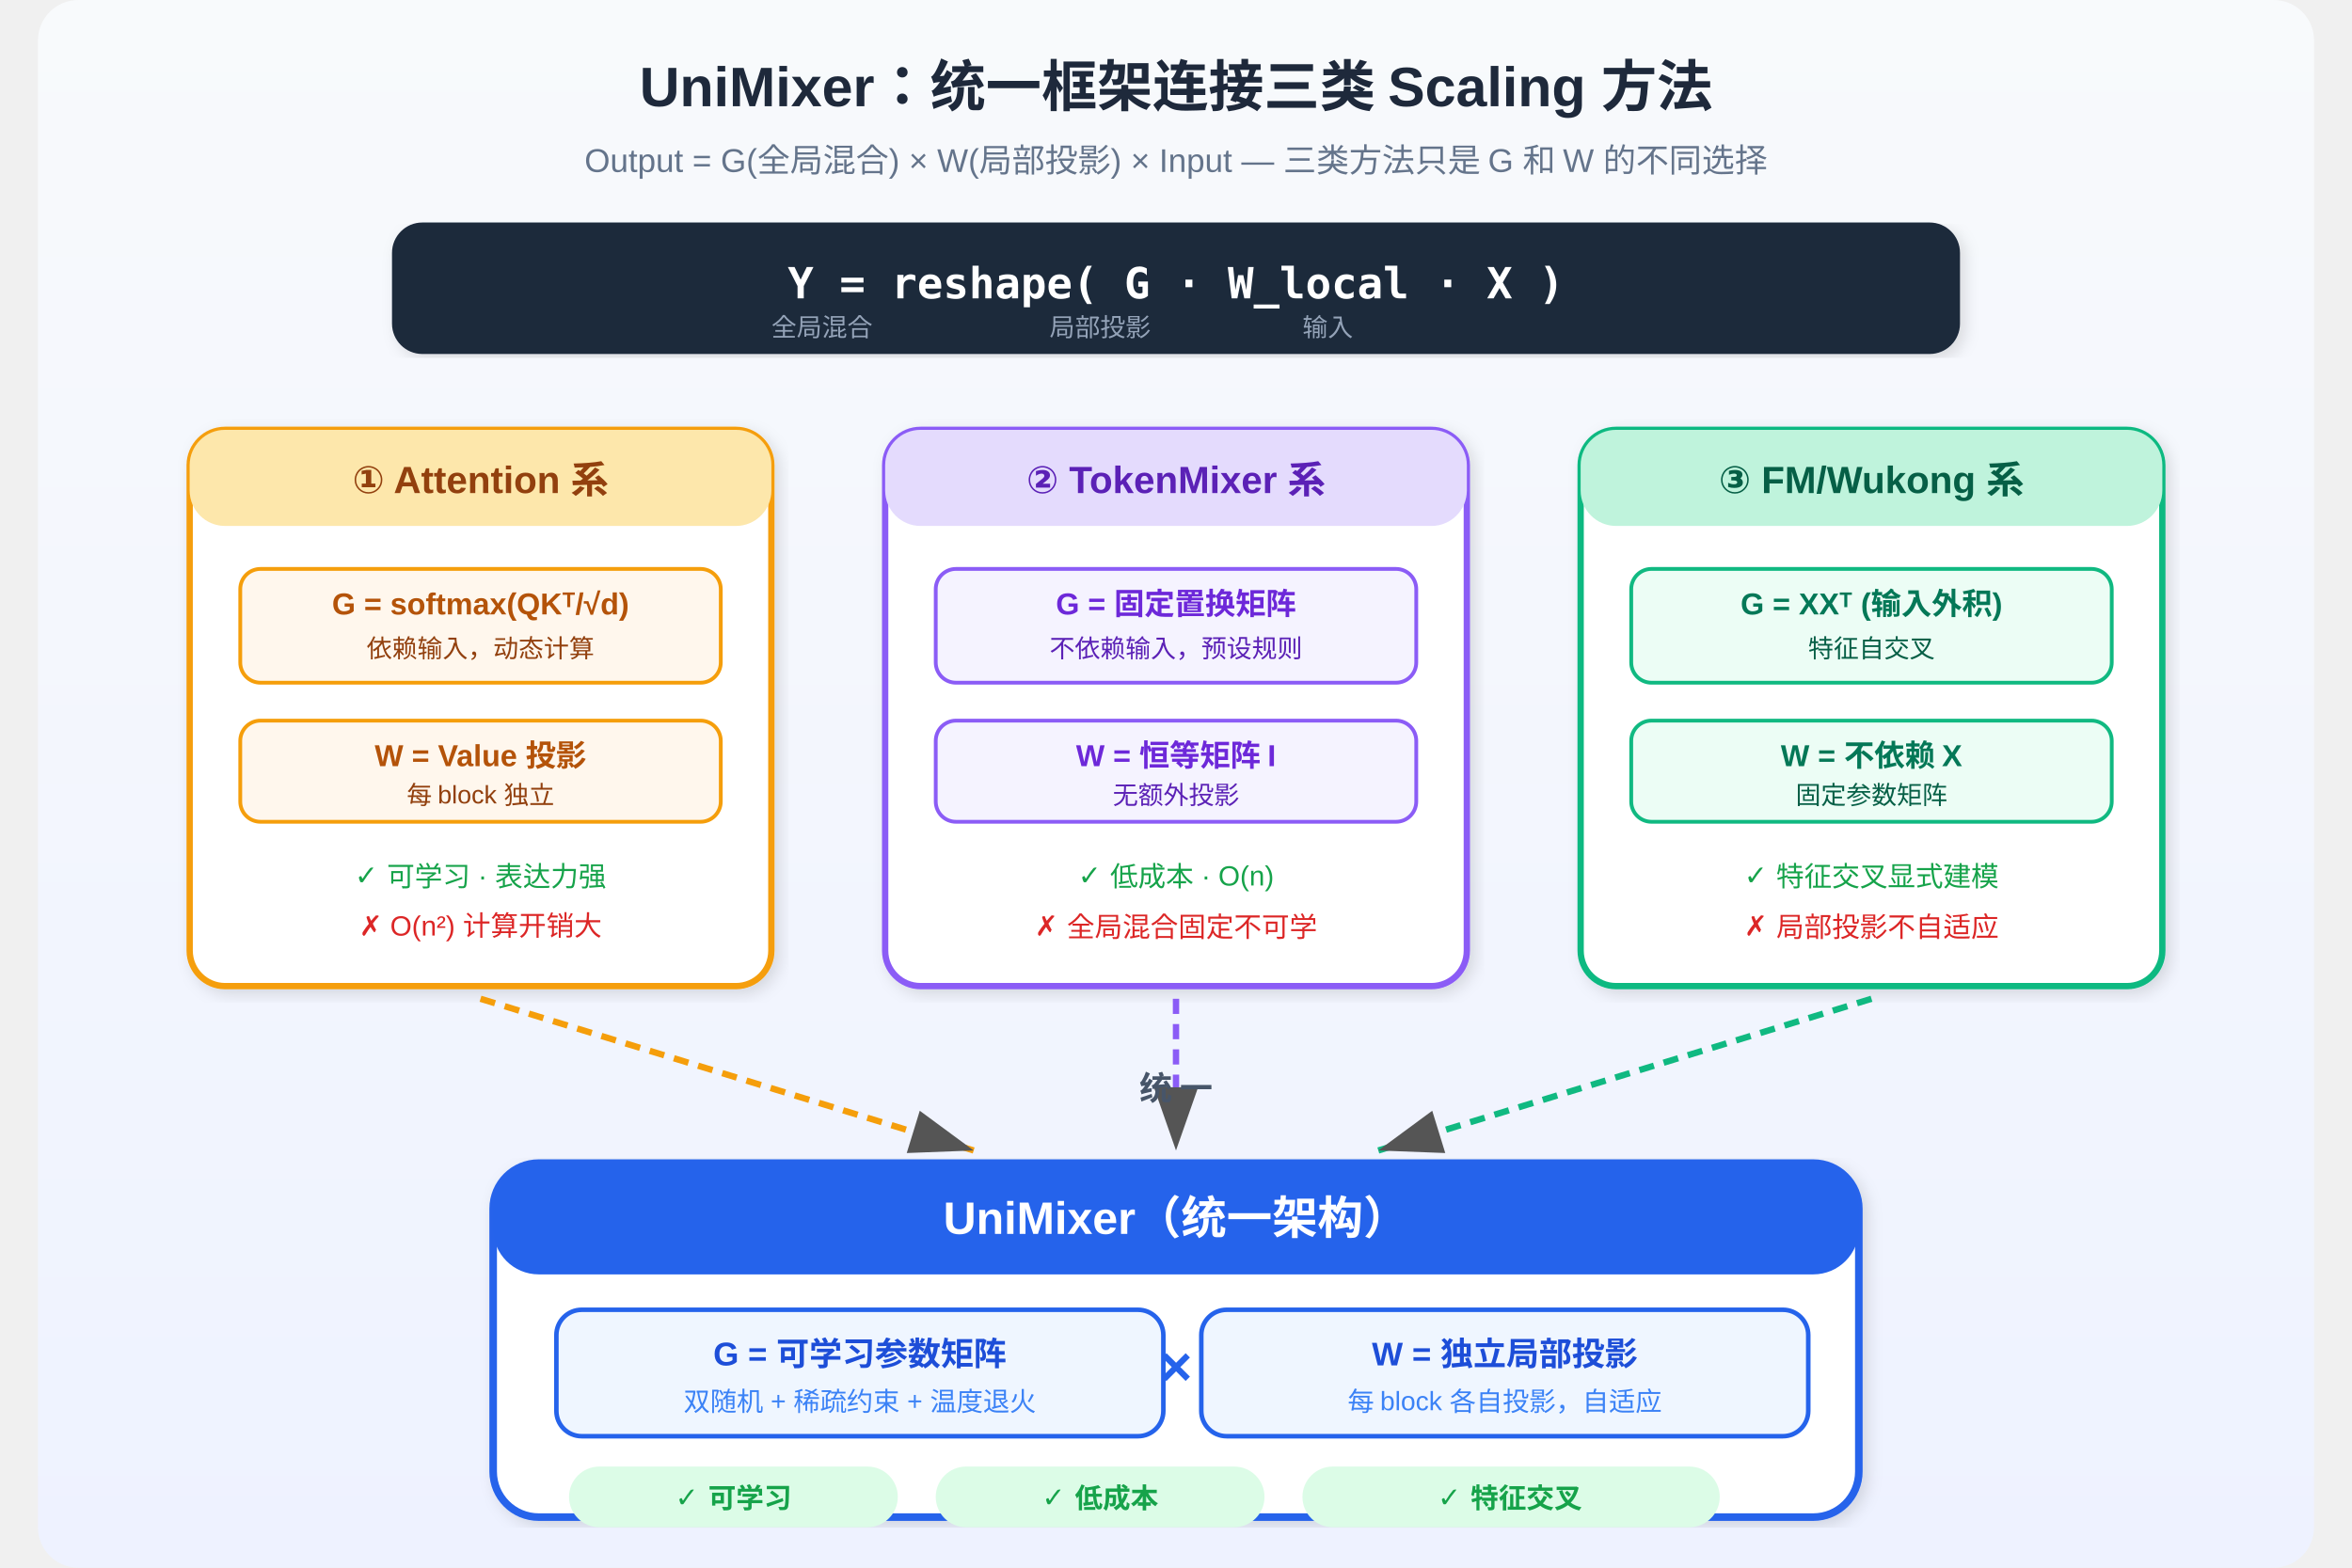
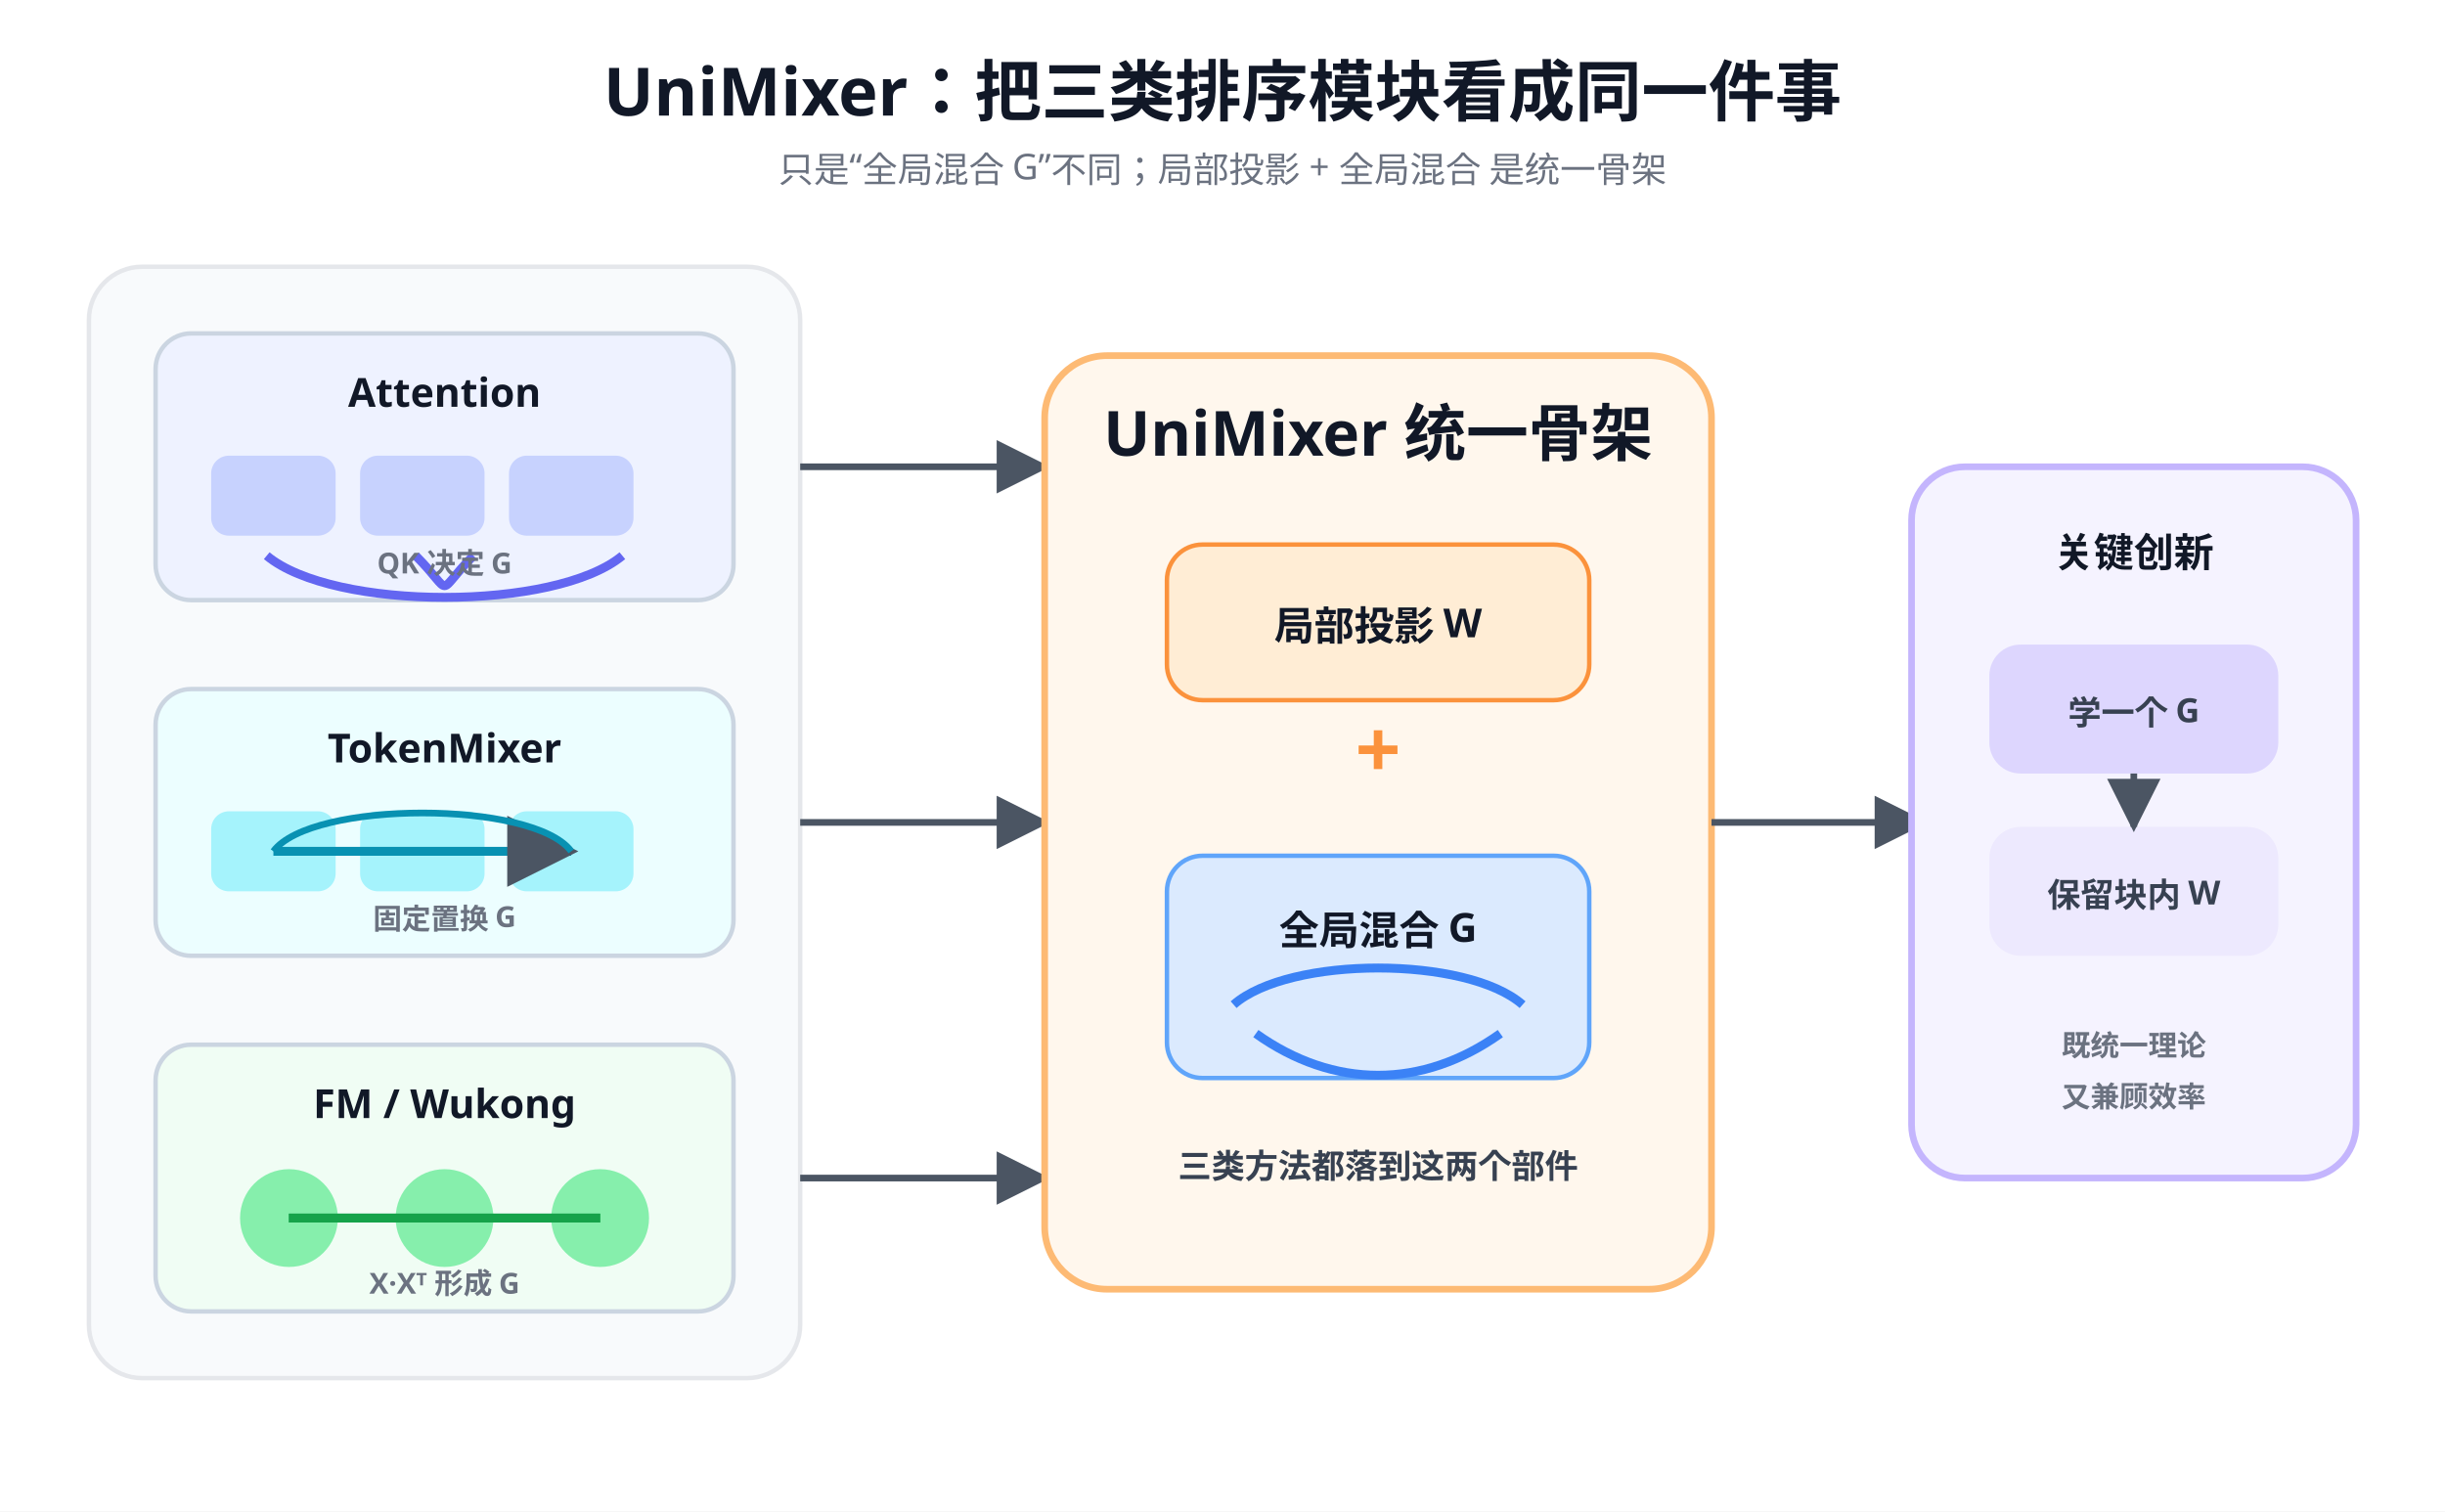
- <svg xmlns="http://www.w3.org/2000/svg" height="960" width="1440" viewBox="0 0 900 620" font-family="Arial, Helvetica, sans-serif">
+ <svg xmlns="http://www.w3.org/2000/svg" width="1100" height="680" viewBox="0 0 1100 680">
  <defs>
-     <marker id="arrow" markerWidth="10" markerHeight="7" refX="10" refY="3.5" orient="auto">
-       <polygon points="0 0, 10 3.5, 0 7" fill="#555" />
+     <marker id="arrow" viewBox="0 0 10 10" refX="9" refY="5" markerWidth="8" markerHeight="8" orient="auto-start-reverse">
+       <path d="M 0 0 L 10 5 L 0 10 z" fill="#4b5563" />
    </marker>
-     <marker id="arrowBlue" markerWidth="10" markerHeight="7" refX="10" refY="3.5" orient="auto">
-       <polygon points="0 0, 10 3.5, 0 7" fill="#2563EB" />
-     </marker>
-     <linearGradient id="bgGrad" x1="0" y1="0" x2="0" y2="1">
-       <stop offset="0%" stop-color="#F8FAFC" />
-       <stop offset="100%" stop-color="#EEF2FF" />
-     </linearGradient>
-     <filter id="shadow" x="-3%" y="-3%" width="106%" height="106%">
-       <feDropShadow dx="2" dy="2" stdDeviation="3" flood-color="#00000020" />
-     </filter>
+     <style>
+       .title{font:700 30px sans-serif; fill:#111827}
+       .subtitle{font:500 16px sans-serif; fill:#6b7280}
+       .label{font:700 18px sans-serif; fill:#111827}
+       .small{font:600 15px sans-serif; fill:#374151}
+       .tiny{font:600 13px sans-serif; fill:#6b7280}
+       .box{stroke:#cbd5e1; stroke-width:2}
+       .arrow{stroke:#4b5563; stroke-width:3; fill:none; marker-end:url(#arrow)}
+       .soft{fill:#f8fafc}
+     </style>
  </defs>
-   <rect width="900" height="620" rx="16" fill="url(#bgGrad)" />
-   <text x="450" y="42" text-anchor="middle" font-size="22" font-weight="bold" fill="#1E293B">UniMixer：统一框架连接三类 Scaling 方法</text>
-   <text x="450" y="68" text-anchor="middle" font-size="13" fill="#64748B">Output = G(全局混合) × W(局部投影) × Input — 三类方法只是 G 和 W 的不同选择</text>
-   <rect x="140" y="88" width="620" height="52" rx="12" fill="#1E293B" filter="url(#shadow)" />
-   <text x="450" y="118" text-anchor="middle" font-size="17" fill="#FFF" font-weight="bold" font-family="monospace">Y = reshape( G · W_local · X )</text>
-   <text x="310" y="133" text-anchor="middle" font-size="10" fill="#94A3B8">全局混合</text>
-   <text x="420" y="133" text-anchor="middle" font-size="10" fill="#94A3B8">局部投影</text>
-   <text x="510" y="133" text-anchor="middle" font-size="10" fill="#94A3B8">输入</text>
-   <g transform="translate(60,170)">
-     <rect width="230" height="220" rx="14" fill="#FFF" stroke="#F59E0B" stroke-width="2.5" filter="url(#shadow)" />
-     <rect width="230" height="38" rx="14" fill="#FEF3C7" />
-     <rect width="230" height="38" rx="14" fill="#F59E0B" opacity="0.15" />
-     <text x="115" y="25" text-anchor="middle" font-size="15" font-weight="bold" fill="#92400E">① Attention 系</text>
-     <rect x="20" y="55" width="190" height="45" rx="8" fill="#FFF7ED" stroke="#F59E0B" stroke-width="1.5" />
-     <text x="115" y="73" text-anchor="middle" font-size="12" font-weight="bold" fill="#B45309">G = softmax(QKᵀ/√d)</text>
-     <text x="115" y="90" text-anchor="middle" font-size="10" fill="#92400E">依赖输入，动态计算</text>
-     <rect x="20" y="115" width="190" height="40" rx="8" fill="#FFF7ED" stroke="#F59E0B" stroke-width="1.5" />
-     <text x="115" y="133" text-anchor="middle" font-size="12" font-weight="bold" fill="#B45309">W = Value 投影</text>
-     <text x="115" y="148" text-anchor="middle" font-size="10" fill="#92400E">每 block 独立</text>
-     <text x="115" y="180" text-anchor="middle" font-size="11" fill="#16A34A">✓ 可学习 · 表达力强</text>
-     <text x="115" y="200" text-anchor="middle" font-size="11" fill="#DC2626">✗ O(n²) 计算开销大</text>
-   </g>
-   <g transform="translate(335,170)">
-     <rect width="230" height="220" rx="14" fill="#FFF" stroke="#8B5CF6" stroke-width="2.5" filter="url(#shadow)" />
-     <rect width="230" height="38" rx="14" fill="#EDE9FE" />
-     <rect width="230" height="38" rx="14" fill="#8B5CF6" opacity="0.1" />
-     <text x="115" y="25" text-anchor="middle" font-size="15" font-weight="bold" fill="#5B21B6">② TokenMixer 系</text>
-     <rect x="20" y="55" width="190" height="45" rx="8" fill="#F5F3FF" stroke="#8B5CF6" stroke-width="1.5" />
-     <text x="115" y="73" text-anchor="middle" font-size="12" font-weight="bold" fill="#6D28D9">G = 固定置换矩阵</text>
-     <text x="115" y="90" text-anchor="middle" font-size="10" fill="#5B21B6">不依赖输入，预设规则</text>
-     <rect x="20" y="115" width="190" height="40" rx="8" fill="#F5F3FF" stroke="#8B5CF6" stroke-width="1.5" />
-     <text x="115" y="133" text-anchor="middle" font-size="12" font-weight="bold" fill="#6D28D9">W = 恒等矩阵 I</text>
-     <text x="115" y="148" text-anchor="middle" font-size="10" fill="#5B21B6">无额外投影</text>
-     <text x="115" y="180" text-anchor="middle" font-size="11" fill="#16A34A">✓ 低成本 · O(n)</text>
-     <text x="115" y="200" text-anchor="middle" font-size="11" fill="#DC2626">✗ 全局混合固定不可学</text>
-   </g>
-   <g transform="translate(610,170)">
-     <rect width="230" height="220" rx="14" fill="#FFF" stroke="#10B981" stroke-width="2.5" filter="url(#shadow)" />
-     <rect width="230" height="38" rx="14" fill="#D1FAE5" />
-     <rect width="230" height="38" rx="14" fill="#10B981" opacity="0.1" />
-     <text x="115" y="25" text-anchor="middle" font-size="15" font-weight="bold" fill="#065F46">③ FM/Wukong 系</text>
-     <rect x="20" y="55" width="190" height="45" rx="8" fill="#ECFDF5" stroke="#10B981" stroke-width="1.5" />
-     <text x="115" y="73" text-anchor="middle" font-size="12" font-weight="bold" fill="#047857">G = XXᵀ (输入外积)</text>
-     <text x="115" y="90" text-anchor="middle" font-size="10" fill="#065F46">特征自交叉</text>
-     <rect x="20" y="115" width="190" height="40" rx="8" fill="#ECFDF5" stroke="#10B981" stroke-width="1.5" />
-     <text x="115" y="133" text-anchor="middle" font-size="12" font-weight="bold" fill="#047857">W = 不依赖 X</text>
-     <text x="115" y="148" text-anchor="middle" font-size="10" fill="#065F46">固定参数矩阵</text>
-     <text x="115" y="180" text-anchor="middle" font-size="11" fill="#16A34A">✓ 特征交叉显式建模</text>
-     <text x="115" y="200" text-anchor="middle" font-size="11" fill="#DC2626">✗ 局部投影不自适应</text>
-   </g>
-   <line x1="175" y1="395" x2="370" y2="455" stroke="#F59E0B" stroke-width="2.5" marker-end="url(#arrow)" stroke-dasharray="6,4" />
-   <line x1="450" y1="395" x2="450" y2="455" stroke="#8B5CF6" stroke-width="2.5" marker-end="url(#arrow)" stroke-dasharray="6,4" />
-   <line x1="725" y1="395" x2="530" y2="455" stroke="#10B981" stroke-width="2.5" marker-end="url(#arrow)" stroke-dasharray="6,4" />
-   <text x="450" y="435" text-anchor="middle" font-size="13" font-weight="bold" fill="#475569">统 一</text>
-   <rect x="180" y="460" width="540" height="140" rx="18" fill="#FFF" stroke="#2563EB" stroke-width="3" filter="url(#shadow)" />
-   <rect x="180" y="460" width="540" height="44" rx="18" fill="#2563EB" />
-   <text x="450" y="488" text-anchor="middle" font-size="18" font-weight="bold" fill="#FFF">UniMixer（统一架构）</text>
-   <rect x="205" y="518" width="240" height="50" rx="10" fill="#EFF6FF" stroke="#2563EB" stroke-width="1.8" />
-   <text x="325" y="540" text-anchor="middle" font-size="13" font-weight="bold" fill="#1D4ED8">G = 可学习参数矩阵</text>
-   <text x="325" y="558" text-anchor="middle" font-size="10.5" fill="#3B82F6">双随机 + 稀疏约束 + 温度退火</text>
-   <rect x="460" y="518" width="240" height="50" rx="10" fill="#EFF6FF" stroke="#2563EB" stroke-width="1.8" />
-   <text x="580" y="540" text-anchor="middle" font-size="13" font-weight="bold" fill="#1D4ED8">W = 独立局部投影</text>
-   <text x="580" y="558" text-anchor="middle" font-size="10.5" fill="#3B82F6">每 block 各自投影，自适应</text>
-   <rect x="210" y="580" width="130" height="24" rx="12" fill="#DCFCE7" />
-   <text x="275" y="596" text-anchor="middle" font-size="11" font-weight="bold" fill="#16A34A">✓ 可学习</text>
-   <rect x="355" y="580" width="130" height="24" rx="12" fill="#DCFCE7" />
-   <text x="420" y="596" text-anchor="middle" font-size="11" font-weight="bold" fill="#16A34A">✓ 低成本</text>
-   <rect x="500" y="580" width="165" height="24" rx="12" fill="#DCFCE7" />
-   <text x="582" y="596" text-anchor="middle" font-size="11" font-weight="bold" fill="#16A34A">✓ 特征交叉</text>
-   <text x="450" y="548" text-anchor="middle" font-size="22" font-weight="bold" fill="#2563EB">×</text>
+   <rect width="1100" height="680" fill="#ffffff" />
+   <text x="550" y="52" text-anchor="middle" class="title">UniMixer：把三类排序模块看成同一件事</text>
+   <text x="550" y="82" text-anchor="middle" class="subtitle">只是“全局混合 G”不同；局部投影 + 全局混合 是统一骨架</text>
+   <rect x="40" y="120" rx="24" ry="24" width="320" height="500" fill="#f8fafc" stroke="#e5e7eb" stroke-width="2" />
+   <rect x="70" y="150" rx="16" ry="16" width="260" height="120" fill="#eef2ff" class="box" />
+   <text x="200" y="183" text-anchor="middle" class="label">Attention</text>
+   <rect x="95" y="205" width="56" height="36" rx="8" fill="#c7d2fe" />
+   <rect x="162" y="205" width="56" height="36" rx="8" fill="#c7d2fe" />
+   <rect x="229" y="205" width="56" height="36" rx="8" fill="#c7d2fe" />
+   <path d="M120 250 C150 275, 250 275, 280 250" stroke="#6366f1" stroke-width="4" fill="none" />
+   <path d="M187 250 C205 268, 195 268, 213 250" stroke="#6366f1" stroke-width="4" fill="none" />
+   <text x="200" y="258" text-anchor="middle" class="tiny">QK 决定 G</text>
+   <rect x="70" y="310" rx="16" ry="16" width="260" height="120" fill="#ecfeff" class="box" />
+   <text x="200" y="343" text-anchor="middle" class="label">TokenMixer</text>
+   <rect x="95" y="365" width="56" height="36" rx="8" fill="#a5f3fc" />
+   <rect x="162" y="365" width="56" height="36" rx="8" fill="#a5f3fc" />
+   <rect x="229" y="365" width="56" height="36" rx="8" fill="#a5f3fc" />
+   <path d="M123 383 L257 383" stroke="#0891b2" stroke-width="4" fill="none" marker-end="url(#arrow)" />
+   <path d="M257 383 C240 360, 140 360, 123 383" stroke="#0891b2" stroke-width="3" fill="none" />
+   <text x="200" y="418" text-anchor="middle" class="tiny">固定置换 G</text>
+   <rect x="70" y="470" rx="16" ry="16" width="260" height="120" fill="#f0fdf4" class="box" />
+   <text x="200" y="503" text-anchor="middle" class="label">FM / Wukong</text>
+   <circle cx="130" cy="548" r="22" fill="#86efac" />
+   <circle cx="200" cy="548" r="22" fill="#86efac" />
+   <circle cx="270" cy="548" r="22" fill="#86efac" />
+   <line x1="130" y1="548" x2="200" y2="548" stroke="#16a34a" stroke-width="4" />
+   <line x1="200" y1="548" x2="270" y2="548" stroke="#16a34a" stroke-width="4" />
+   <line x1="130" y1="548" x2="270" y2="548" stroke="#16a34a" stroke-width="4" />
+   <text x="200" y="582" text-anchor="middle" class="tiny">X·Xᵀ 形成 G</text>
+   <path d="M360 210 L470 210" class="arrow" />
+   <path d="M360 370 L470 370" class="arrow" />
+   <path d="M360 530 L470 530" class="arrow" />
+   <rect x="470" y="160" rx="28" ry="28" width="300" height="420" fill="#fff7ed" stroke="#fdba74" stroke-width="3" />
+   <text x="620" y="205" text-anchor="middle" class="title" style="font-size:28px;">UniMixer 统一骨架</text>
+   <rect x="525" y="245" rx="16" ry="16" width="190" height="70" fill="#ffedd5" stroke="#fb923c" stroke-width="2" />
+   <text x="620" y="288" text-anchor="middle" class="label">局部投影 W</text>
+   <text x="620" y="350" text-anchor="middle" class="title" style="font-size:36px; fill:#fb923c;">+</text>
+   <rect x="525" y="385" rx="16" ry="16" width="190" height="100" fill="#dbeafe" stroke="#60a5fa" stroke-width="2" />
+   <text x="620" y="425" text-anchor="middle" class="label">全局混合 G</text>
+   <path d="M555 452 C580 430, 660 430, 685 452" stroke="#3b82f6" stroke-width="4" fill="none" />
+   <path d="M565 465 C600 490, 640 490, 675 465" stroke="#3b82f6" stroke-width="4" fill="none" />
+   <text x="620" y="530" text-anchor="middle" class="small">三类方法都落到这两个部件</text>
+   <path d="M770 370 L865 370" class="arrow" />
+   <rect x="860" y="210" rx="24" ry="24" width="200" height="320" fill="#f5f3ff" stroke="#c4b5fd" stroke-width="3" />
+   <text x="960" y="255" text-anchor="middle" class="label">关键创新</text>
+   <rect x="895" y="290" rx="14" ry="14" width="130" height="58" fill="#ddd6fe" />
+   <text x="960" y="326" text-anchor="middle" class="small">学一个 G</text>
+   <rect x="895" y="372" rx="14" ry="14" width="130" height="58" fill="#ede9fe" />
+   <text x="960" y="408" text-anchor="middle" class="small">保留块内 W</text>
+   <path d="M960 348 L960 372" class="arrow" />
+   <text x="960" y="475" text-anchor="middle" class="tiny">既统一理论</text>
+   <text x="960" y="498" text-anchor="middle" class="tiny">又兼顾效率</text>
</svg>
